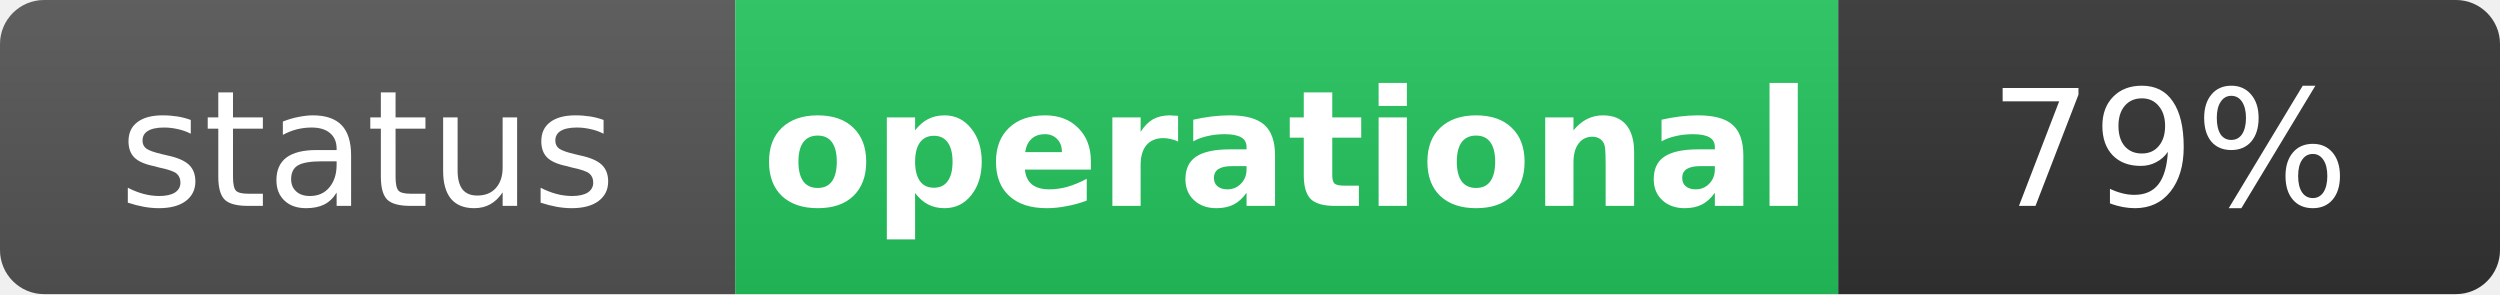
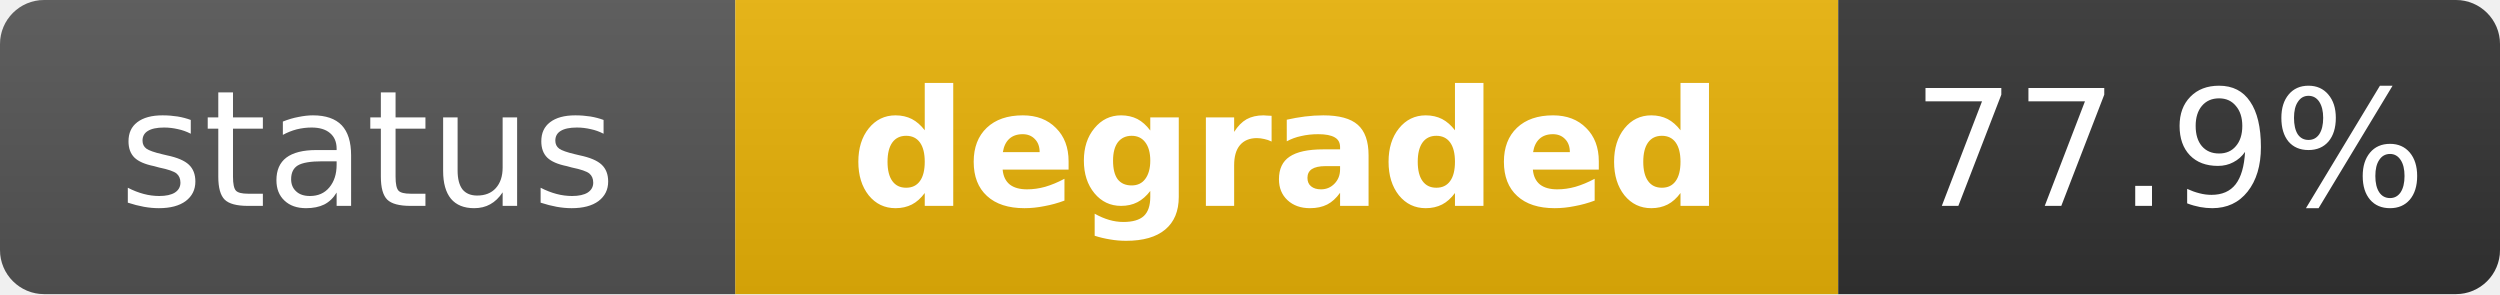
- <svg xmlns="http://www.w3.org/2000/svg" width="170" height="20" role="img" aria-label="status: operational">
+ <svg xmlns="http://www.w3.org/2000/svg" width="170" height="20" role="img" aria-label="status: degraded">
  <linearGradient id="s" x2="0" y2="100%">
    <stop offset="0" stop-color="#bbb" stop-opacity=".1" />
    <stop offset="1" stop-opacity=".1" />
  </linearGradient>
  <clipPath id="r">
    <rect width="170" height="20" rx="3" fill="#fff" />
  </clipPath>
  <g clip-path="url(#r)">
    <rect width="50" height="20" fill="#555" />
-     <rect x="50" width="75" height="20" fill="#22c55e" />
+     <rect x="50" width="75" height="20" fill="#eab308" />
    <rect x="125" width="45" height="20" fill="#333" />
    <rect width="170" height="20" fill="url(#s)" />
  </g>
  <g fill="#fff" text-anchor="middle" font-family="Verdana,Geneva,DejaVu Sans,sans-serif" text-rendering="geometricPrecision" font-size="11">
    <text x="25" y="14" fill="#fff">status</text>
-     <text x="87.5" y="14" fill="#fff" font-weight="bold">operational</text>
-     <text x="147.5" y="14" fill="#fff">79%</text>
+     <text x="87.5" y="14" fill="#fff" font-weight="bold">degraded</text>
+     <text x="147.5" y="14" fill="#fff">77.9%</text>
  </g>
</svg>
